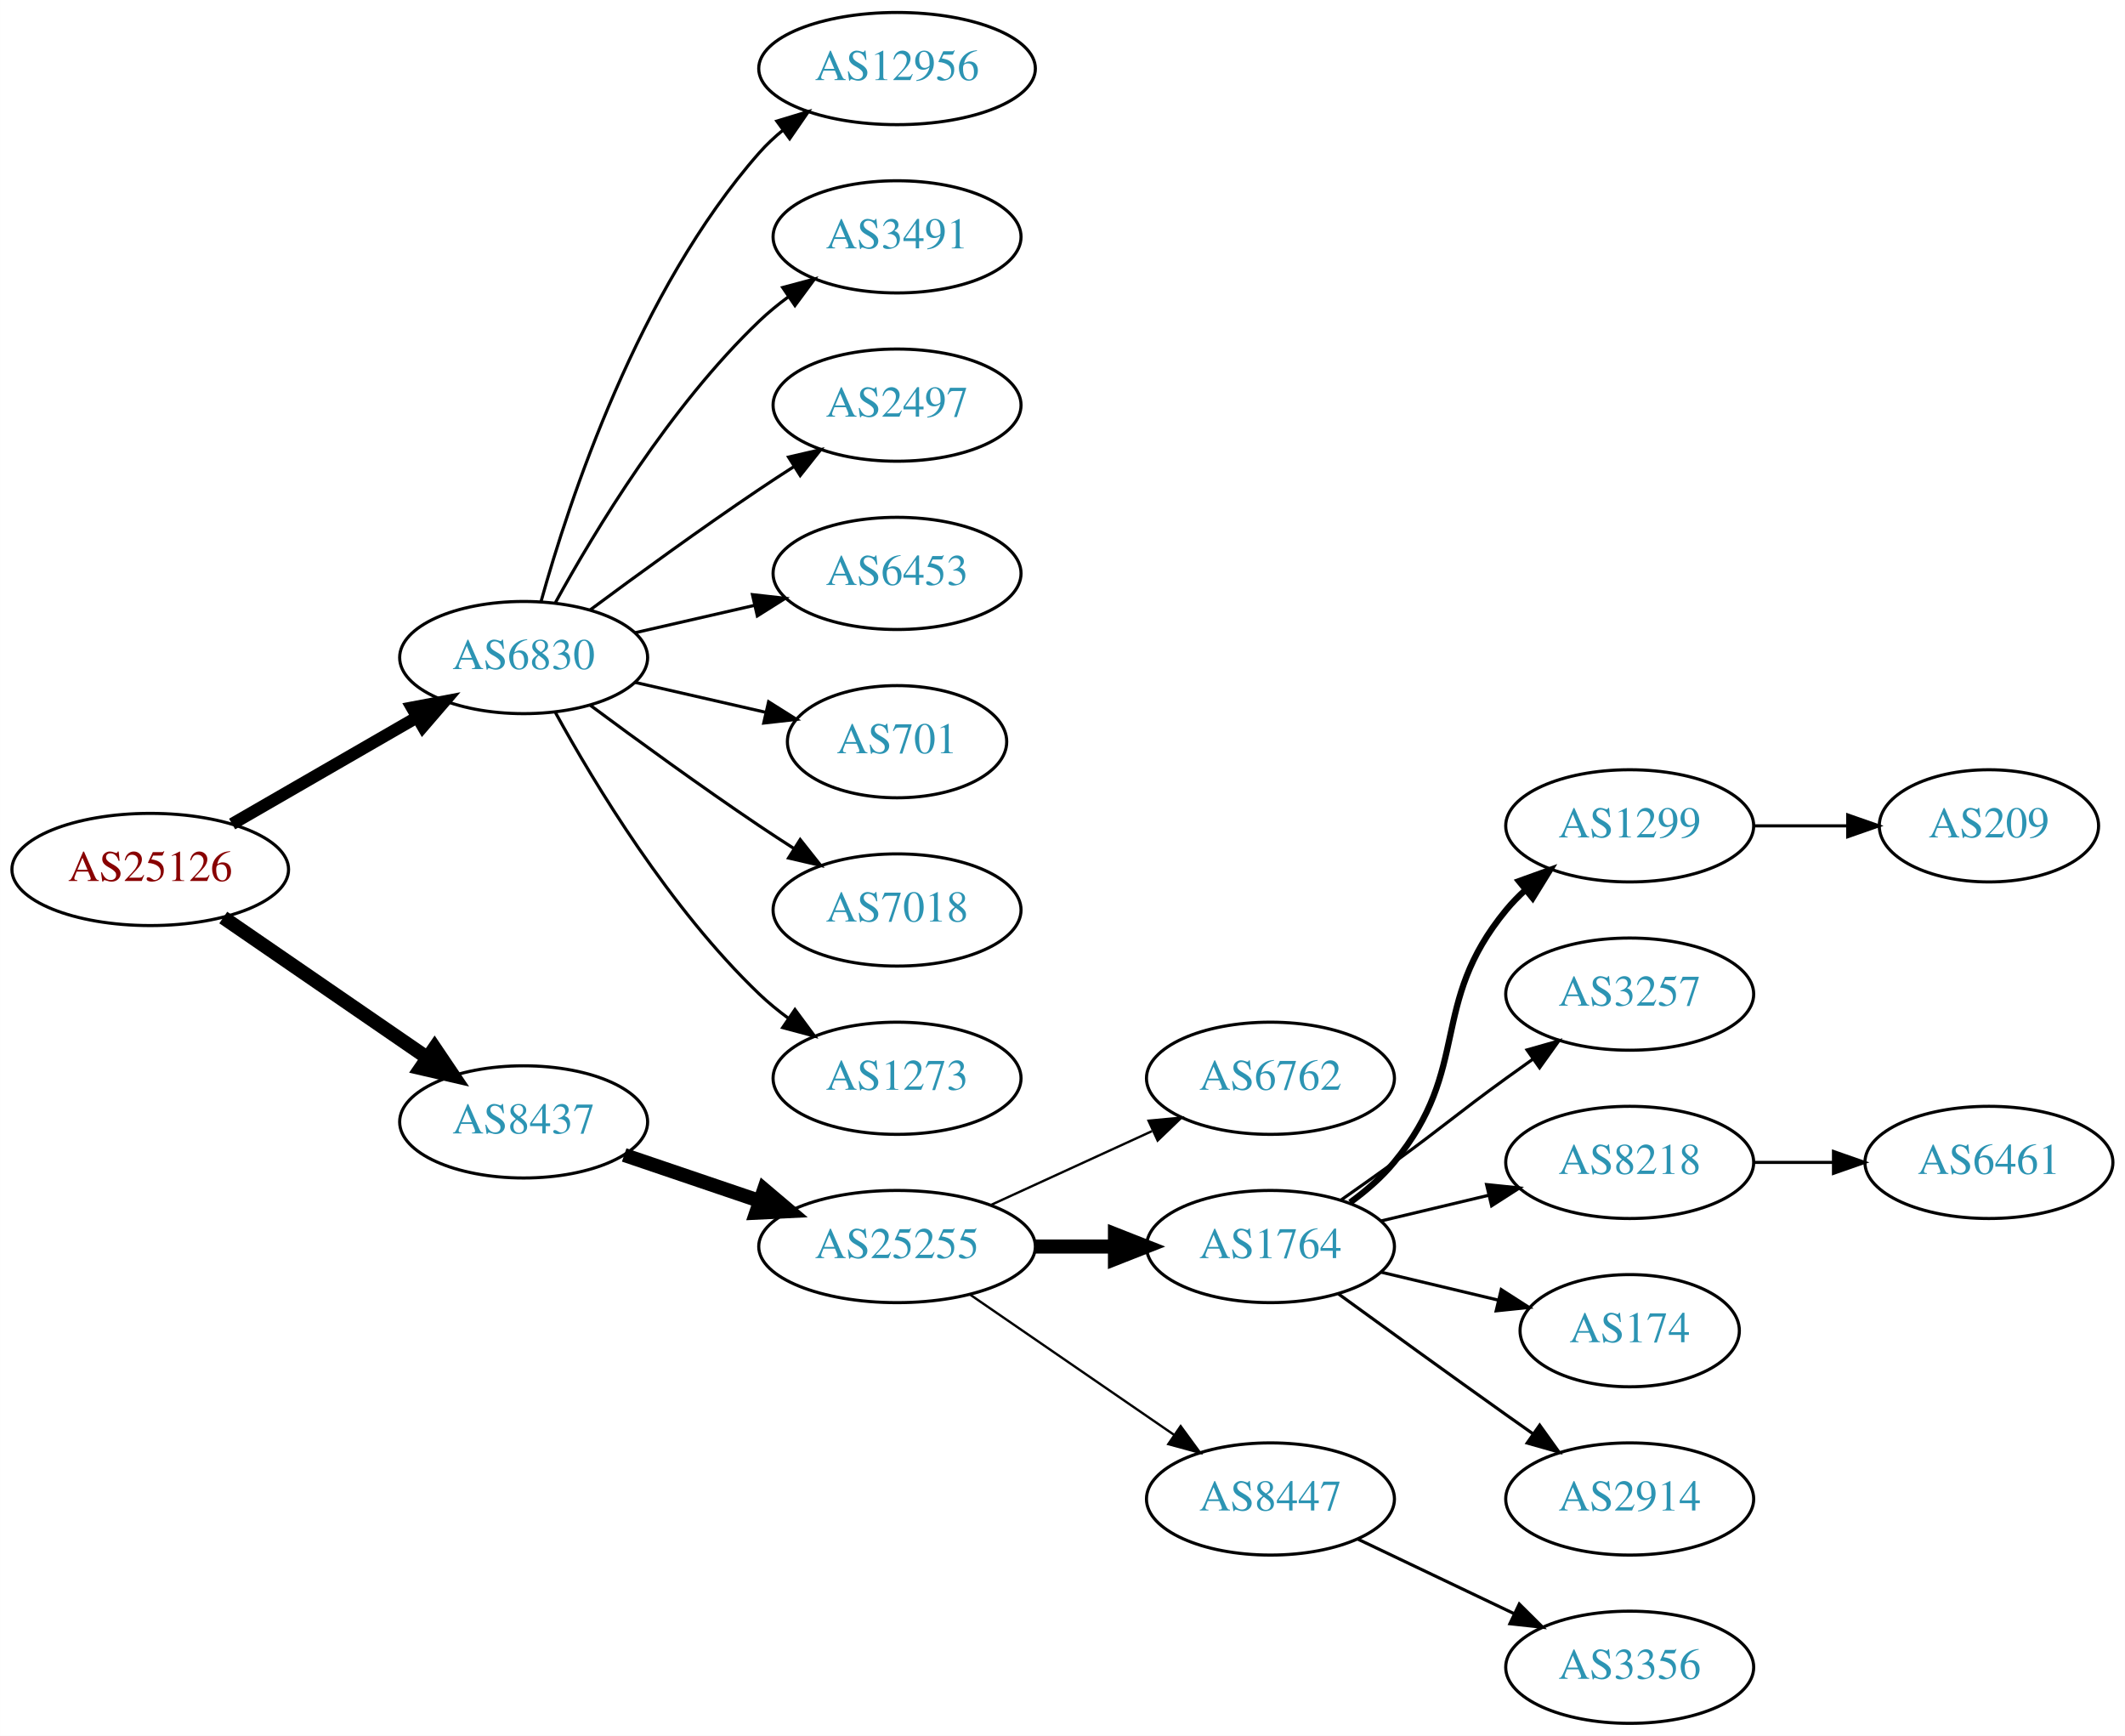
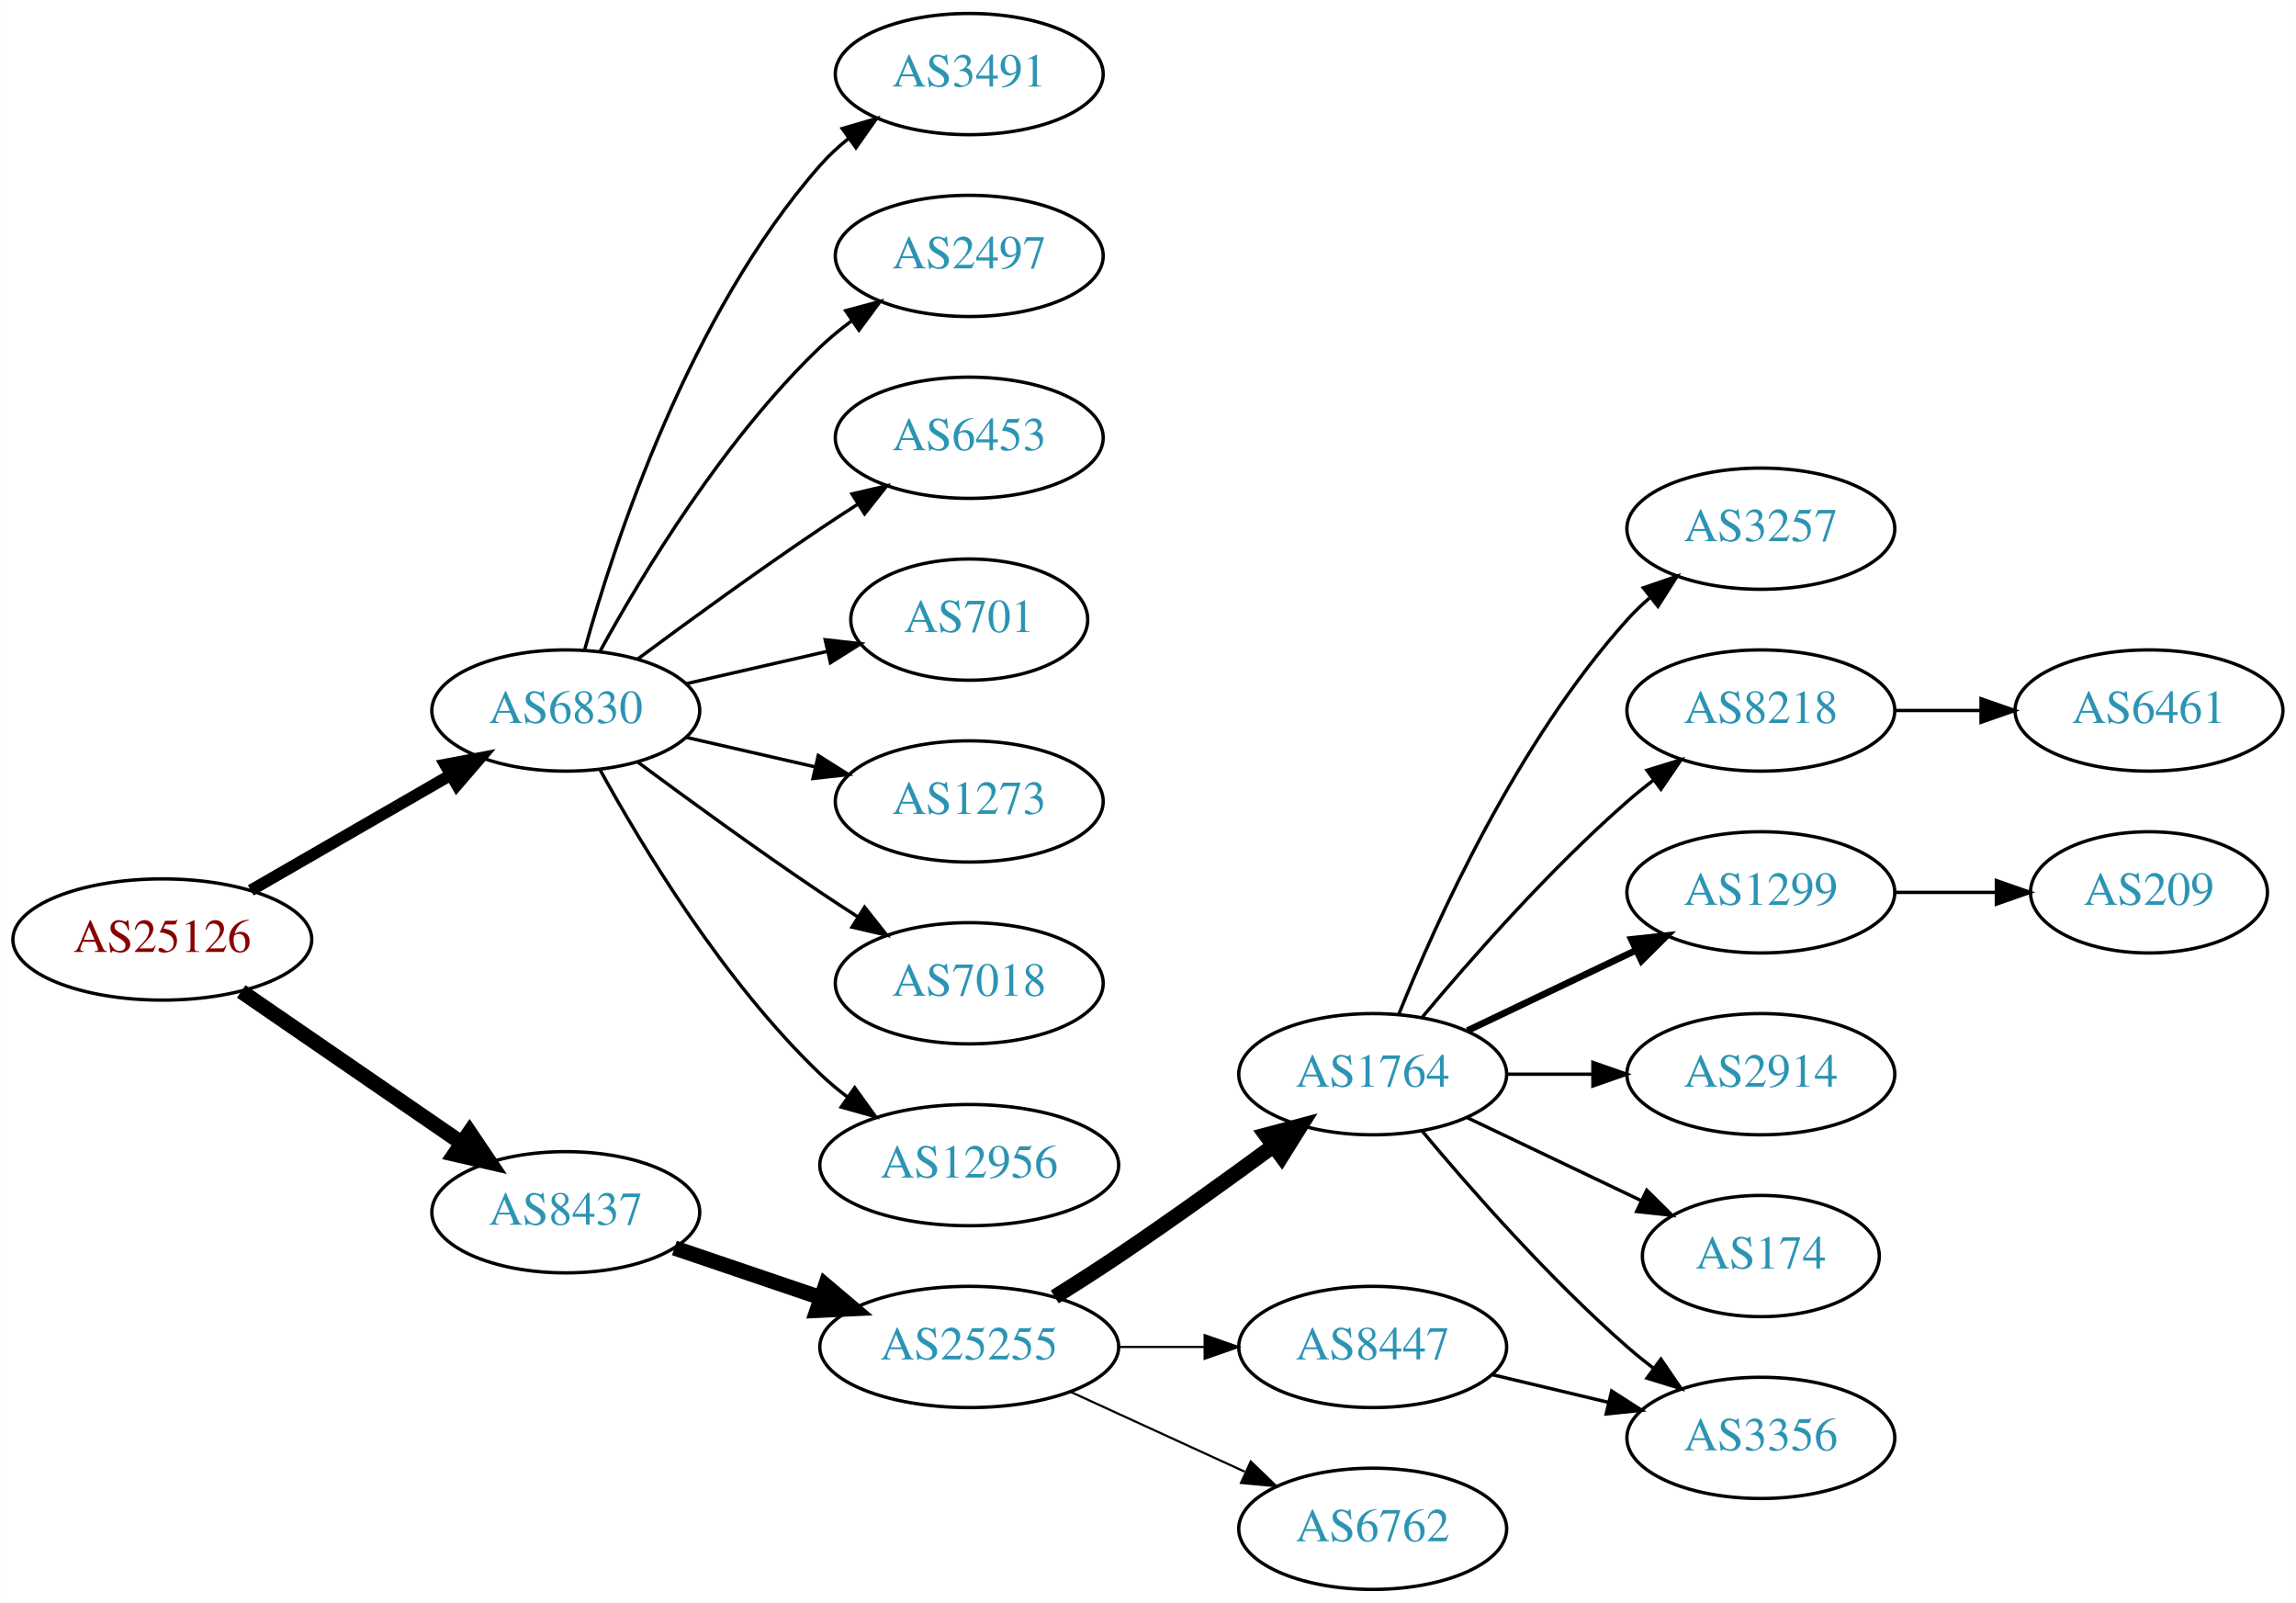
- <svg xmlns="http://www.w3.org/2000/svg" xmlns:xlink="http://www.w3.org/1999/xlink" width="682pt" height="557pt" viewBox="0.00 0.00 681.96 557.00">
-   <g id="graph0" class="graph" transform="scale(1 1) rotate(0) translate(4 553)">
-     <polygon fill="white" stroke="none" points="-4,4 -4,-553 677.956,-553 677.956,4 -4,4" />
+ <svg xmlns="http://www.w3.org/2000/svg" xmlns:xlink="http://www.w3.org/1999/xlink" width="682pt" height="476pt" viewBox="0.00 0.00 681.96 476.00">
+   <g id="graph0" class="graph" transform="scale(1 1) rotate(0) translate(4 472)">
+     <polygon fill="white" stroke="none" points="-4,4 -4,-472 677.956,-472 677.956,4 -4,4" />
    <g id="node1" class="node">
      <g id="a_node1">
        <a xlink:href="/asn/25126" xlink:title="AS25126 ~ TIWAG-Tiroler Wasserkraft AG [AT]">
-           <ellipse fill="#ffffff" stroke="black" cx="44.196" cy="-274" rx="44.393" ry="18" />
-           <text text-anchor="middle" x="44.196" y="-270.3" font-family="Times,serif" font-size="14.00" fill="#880000">AS25126</text>
+           <ellipse fill="#ffffff" stroke="black" cx="44.196" cy="-193" rx="44.393" ry="18" />
+           <text text-anchor="middle" x="44.196" y="-189.3" font-family="Times,serif" font-size="14.00" fill="#880000">AS25126</text>
        </a>
      </g>
    </g>
    <g id="node2" class="node">
      <g id="a_node2">
        <a xlink:href="/asn/6830" xlink:title="AS6830 ~ LGI-UPC [AT]">
-           <ellipse fill="#ffffff" stroke="black" cx="164.039" cy="-342" rx="39.794" ry="18" />
-           <text text-anchor="middle" x="164.039" y="-338.3" font-family="Times,serif" font-size="14.00" fill="#2c94b3">AS6830</text>
+           <ellipse fill="#ffffff" stroke="black" cx="164.039" cy="-261" rx="39.794" ry="18" />
+           <text text-anchor="middle" x="164.039" y="-257.3" font-family="Times,serif" font-size="14.00" fill="#2c94b3">AS6830</text>
        </a>
      </g>
    </g>
    <g id="edge1" class="edge">
-       <path fill="none" stroke="black" stroke-width="3.938" d="M70.476,-288.588C87.796,-298.582 110.947,-311.941 129.763,-322.799" />
-       <polygon fill="black" stroke="black" stroke-width="3.938" points="128.196,-325.935 138.607,-327.902 131.695,-319.872 128.196,-325.935" />
+       <path fill="none" stroke="black" stroke-width="3.5" d="M70.476,-207.588C87.796,-217.582 110.947,-230.941 129.763,-241.799" />
+       <polygon fill="black" stroke="black" stroke-width="3.5" points="128.196,-244.935 138.607,-246.902 131.695,-238.872 128.196,-244.935" />
    </g>
    <g id="node3" class="node">
      <g id="a_node3">
        <a xlink:href="/asn/8437" xlink:title="AS8437 ~ Hutchison Drei Austria GmbH [AT]">
-           <ellipse fill="#ffffff" stroke="black" cx="164.039" cy="-193" rx="39.794" ry="18" />
-           <text text-anchor="middle" x="164.039" y="-189.3" font-family="Times,serif" font-size="14.00" fill="#2c94b3">AS8437</text>
+           <ellipse fill="#ffffff" stroke="black" cx="164.039" cy="-112" rx="39.794" ry="18" />
+           <text text-anchor="middle" x="164.039" y="-108.3" font-family="Times,serif" font-size="14.00" fill="#2c94b3">AS8437</text>
        </a>
      </g>
    </g>
    <g id="edge2" class="edge">
-       <path fill="none" stroke="black" stroke-width="4.5" d="M67.639,-258.574C86.22,-245.802 112.781,-227.545 133.161,-213.537" />
-       <polygon fill="black" stroke="black" stroke-width="4.5" points="135.464,-216.731 141.475,-207.822 131.003,-210.242 135.464,-216.731" />
+       <path fill="none" stroke="black" stroke-width="4.5" d="M67.639,-177.574C86.22,-164.802 112.781,-146.545 133.161,-132.537" />
+       <polygon fill="black" stroke="black" stroke-width="4.5" points="135.464,-135.731 141.475,-126.822 131.003,-129.242 135.464,-135.731" />
    </g>
    <g id="node4" class="node">
      <g id="a_node4">
-         <a xlink:href="/asn/12956" xlink:title="AS12956 ~ TELXIUS [ES]">
-           <ellipse fill="#ffffff" stroke="black" cx="283.881" cy="-531" rx="44.393" ry="18" />
-           <text text-anchor="middle" x="283.881" y="-527.3" font-family="Times,serif" font-size="14.00" fill="#2c94b3">AS12956</text>
+         <a xlink:href="/asn/3491" xlink:title="AS3491 ~ PCCW Global, Inc. [US]">
+           <ellipse fill="#ffffff" stroke="black" cx="283.881" cy="-450" rx="39.794" ry="18" />
+           <text text-anchor="middle" x="283.881" y="-446.3" font-family="Times,serif" font-size="14.00" fill="#2c94b3">AS3491</text>
        </a>
      </g>
    </g>
    <g id="edge3" class="edge">
-       <path fill="none" stroke="black" d="M169.612,-359.946C178.517,-391.995 200.801,-459.842 239.685,-504 241.975,-506.601 244.577,-509.038 247.34,-511.301" />
-       <polygon fill="black" stroke="black" points="245.293,-514.14 255.434,-517.208 249.419,-508.485 245.293,-514.14" />
+       <path fill="none" stroke="black" d="M169.612,-278.946C178.517,-310.995 200.801,-378.842 239.685,-423 242.169,-425.821 245.019,-428.449 248.044,-430.871" />
+       <polygon fill="black" stroke="black" points="246.162,-433.828 256.334,-436.791 250.23,-428.131 246.162,-433.828" />
    </g>
    <g id="node5" class="node">
      <g id="a_node5">
-         <a xlink:href="/asn/3491" xlink:title="AS3491 ~ PCCW Global, Inc. [US]">
-           <ellipse fill="#ffffff" stroke="black" cx="283.881" cy="-477" rx="39.794" ry="18" />
-           <text text-anchor="middle" x="283.881" y="-473.3" font-family="Times,serif" font-size="14.00" fill="#2c94b3">AS3491</text>
+         <a xlink:href="/asn/2497" xlink:title="AS2497 ~ Internet Initiative Japan Inc. [JP]">
+           <ellipse fill="#ffffff" stroke="black" cx="283.881" cy="-396" rx="39.794" ry="18" />
+           <text text-anchor="middle" x="283.881" y="-392.3" font-family="Times,serif" font-size="14.00" fill="#2c94b3">AS2497</text>
        </a>
      </g>
    </g>
    <g id="edge4" class="edge">
-       <path fill="none" stroke="black" d="M174.28,-359.713C186.825,-382.561 211.002,-422.611 239.685,-450 242.553,-452.739 245.742,-455.347 249.051,-457.785" />
-       <polygon fill="black" stroke="black" points="247.175,-460.742 257.411,-463.477 251.114,-454.956 247.175,-460.742" />
+       <path fill="none" stroke="black" d="M174.28,-278.713C186.825,-301.561 211.002,-341.611 239.685,-369 242.553,-371.739 245.742,-374.347 249.051,-376.785" />
+       <polygon fill="black" stroke="black" points="247.175,-379.742 257.411,-382.477 251.114,-373.956 247.175,-379.742" />
    </g>
    <g id="node6" class="node">
      <g id="a_node6">
-         <a xlink:href="/asn/2497" xlink:title="AS2497 ~ Internet Initiative Japan Inc. [JP]">
-           <ellipse fill="#ffffff" stroke="black" cx="283.881" cy="-423" rx="39.794" ry="18" />
-           <text text-anchor="middle" x="283.881" y="-419.3" font-family="Times,serif" font-size="14.00" fill="#2c94b3">AS2497</text>
+         <a xlink:href="/asn/6453" xlink:title="AS6453 ~ TATA COMMUNICATIONS (AMERICA) INC [US]">
+           <ellipse fill="#ffffff" stroke="black" cx="283.881" cy="-342" rx="39.794" ry="18" />
+           <text text-anchor="middle" x="283.881" y="-338.3" font-family="Times,serif" font-size="14.00" fill="#2c94b3">AS6453</text>
        </a>
      </g>
    </g>
    <g id="edge5" class="edge">
-       <path fill="none" stroke="black" d="M185.369,-357.277C200.231,-368.304 220.976,-383.407 239.685,-396 243.234,-398.389 246.984,-400.839 250.733,-403.242" />
-       <polygon fill="black" stroke="black" points="249.059,-406.325 259.381,-408.712 252.801,-400.409 249.059,-406.325" />
+       <path fill="none" stroke="black" d="M185.369,-276.277C200.231,-287.304 220.976,-302.407 239.685,-315 243.234,-317.389 246.984,-319.839 250.733,-322.242" />
+       <polygon fill="black" stroke="black" points="249.059,-325.325 259.381,-327.712 252.801,-319.409 249.059,-325.325" />
    </g>
    <g id="node7" class="node">
      <g id="a_node7">
-         <a xlink:href="/asn/6453" xlink:title="AS6453 ~ TATA COMMUNICATIONS (AMERICA) INC [US]">
-           <ellipse fill="#ffffff" stroke="black" cx="283.881" cy="-369" rx="39.794" ry="18" />
-           <text text-anchor="middle" x="283.881" y="-365.3" font-family="Times,serif" font-size="14.00" fill="#2c94b3">AS6453</text>
+         <a xlink:href="/asn/701" xlink:title="AS701 ~ UUNET [US]">
+           <ellipse fill="#ffffff" stroke="black" cx="283.881" cy="-288" rx="35.194" ry="18" />
+           <text text-anchor="middle" x="283.881" y="-284.3" font-family="Times,serif" font-size="14.00" fill="#2c94b3">AS701</text>
        </a>
      </g>
    </g>
    <g id="edge6" class="edge">
-       <path fill="none" stroke="black" d="M199.758,-349.955C211.758,-352.704 225.379,-355.825 238.071,-358.733" />
-       <polygon fill="black" stroke="black" points="237.474,-362.187 248.003,-361.009 239.037,-355.364 237.474,-362.187" />
+       <path fill="none" stroke="black" d="M199.758,-268.955C212.85,-271.955 227.873,-275.396 241.513,-278.522" />
+       <polygon fill="black" stroke="black" points="241.091,-282.016 251.621,-280.838 242.655,-275.193 241.091,-282.016" />
    </g>
    <g id="node8" class="node">
      <g id="a_node8">
-         <a xlink:href="/asn/701" xlink:title="AS701 ~ UUNET [US]">
-           <ellipse fill="#ffffff" stroke="black" cx="283.881" cy="-315" rx="35.194" ry="18" />
-           <text text-anchor="middle" x="283.881" y="-311.3" font-family="Times,serif" font-size="14.00" fill="#2c94b3">AS701</text>
+         <a xlink:href="/asn/1273" xlink:title="AS1273 ~ Vodafone Group PLC [EU]">
+           <ellipse fill="#ffffff" stroke="black" cx="283.881" cy="-234" rx="39.794" ry="18" />
+           <text text-anchor="middle" x="283.881" y="-230.3" font-family="Times,serif" font-size="14.00" fill="#2c94b3">AS1273</text>
        </a>
      </g>
    </g>
    <g id="edge7" class="edge">
-       <path fill="none" stroke="black" d="M199.758,-334.045C212.85,-331.045 227.873,-327.604 241.513,-324.478" />
-       <polygon fill="black" stroke="black" points="242.655,-327.807 251.621,-322.162 241.091,-320.984 242.655,-327.807" />
+       <path fill="none" stroke="black" d="M199.758,-253.045C211.758,-250.296 225.379,-247.175 238.071,-244.267" />
+       <polygon fill="black" stroke="black" points="239.037,-247.636 248.003,-241.991 237.474,-240.813 239.037,-247.636" />
    </g>
    <g id="node9" class="node">
      <g id="a_node9">
        <a xlink:href="/asn/7018" xlink:title="AS7018 ~ AT&amp;T Services, Inc. [US]">
-           <ellipse fill="#ffffff" stroke="black" cx="283.881" cy="-261" rx="39.794" ry="18" />
-           <text text-anchor="middle" x="283.881" y="-257.3" font-family="Times,serif" font-size="14.00" fill="#2c94b3">AS7018</text>
+           <ellipse fill="#ffffff" stroke="black" cx="283.881" cy="-180" rx="39.794" ry="18" />
+           <text text-anchor="middle" x="283.881" y="-176.3" font-family="Times,serif" font-size="14.00" fill="#2c94b3">AS7018</text>
        </a>
      </g>
    </g>
    <g id="edge8" class="edge">
-       <path fill="none" stroke="black" d="M185.369,-326.723C200.231,-315.696 220.976,-300.593 239.685,-288 243.234,-285.611 246.984,-283.161 250.733,-280.758" />
-       <polygon fill="black" stroke="black" points="252.801,-283.591 259.381,-275.288 249.059,-277.675 252.801,-283.591" />
+       <path fill="none" stroke="black" d="M185.369,-245.723C200.231,-234.696 220.976,-219.593 239.685,-207 243.234,-204.611 246.984,-202.161 250.733,-199.758" />
+       <polygon fill="black" stroke="black" points="252.801,-202.591 259.381,-194.288 249.059,-196.675 252.801,-202.591" />
    </g>
    <g id="node10" class="node">
      <g id="a_node10">
-         <a xlink:href="/asn/1273" xlink:title="AS1273 ~ Vodafone Group PLC [EU]">
-           <ellipse fill="#ffffff" stroke="black" cx="283.881" cy="-207" rx="39.794" ry="18" />
-           <text text-anchor="middle" x="283.881" y="-203.3" font-family="Times,serif" font-size="14.00" fill="#2c94b3">AS1273</text>
+         <a xlink:href="/asn/12956" xlink:title="AS12956 ~ TELXIUS [ES]">
+           <ellipse fill="#ffffff" stroke="black" cx="283.881" cy="-126" rx="44.393" ry="18" />
+           <text text-anchor="middle" x="283.881" y="-122.3" font-family="Times,serif" font-size="14.00" fill="#2c94b3">AS12956</text>
        </a>
      </g>
    </g>
    <g id="edge9" class="edge">
-       <path fill="none" stroke="black" d="M174.28,-324.287C186.825,-301.439 211.002,-261.389 239.685,-234 242.553,-231.261 245.742,-228.653 249.051,-226.215" />
-       <polygon fill="black" stroke="black" points="251.114,-229.044 257.411,-220.523 247.175,-223.258 251.114,-229.044" />
+       <path fill="none" stroke="black" d="M174.28,-243.287C186.825,-220.439 211.002,-180.389 239.685,-153 242.192,-150.607 244.943,-148.313 247.805,-146.145" />
+       <polygon fill="black" stroke="black" points="249.857,-148.982 256.056,-140.39 245.852,-143.241 249.857,-148.982" />
    </g>
    <g id="node11" class="node">
      <g id="a_node11">
        <a xlink:href="/asn/25255" xlink:title="AS25255 ~ ==&gt; TELE2 AUSTRIA &lt;== [AT]">
-           <ellipse fill="#ffffff" stroke="black" cx="283.881" cy="-153" rx="44.393" ry="18" />
-           <text text-anchor="middle" x="283.881" y="-149.3" font-family="Times,serif" font-size="14.00" fill="#2c94b3">AS25255</text>
+           <ellipse fill="#ffffff" stroke="black" cx="283.881" cy="-72" rx="44.393" ry="18" />
+           <text text-anchor="middle" x="283.881" y="-68.3" font-family="Times,serif" font-size="14.00" fill="#2c94b3">AS25255</text>
        </a>
      </g>
    </g>
    <g id="edge10" class="edge">
-       <path fill="none" stroke="black" stroke-width="4.5" d="M196.309,-182.386C209.605,-177.872 225.331,-172.535 239.707,-167.655" />
-       <polygon fill="black" stroke="black" stroke-width="4.5" points="241.194,-171.308 249.398,-164.365 238.663,-163.851 241.194,-171.308" />
+       <path fill="none" stroke="black" stroke-width="4.5" d="M196.309,-101.386C209.605,-96.873 225.331,-91.535 239.707,-86.655" />
+       <polygon fill="black" stroke="black" stroke-width="4.5" points="241.194,-90.308 249.398,-83.365 238.663,-82.851 241.194,-90.308" />
    </g>
    <g id="node12" class="node">
      <g id="a_node12">
-         <a xlink:href="/asn/6762" xlink:title="AS6762 ~ TELECOM ITALIA SPARKLE S.p.A. [IT]">
-           <ellipse fill="#ffffff" stroke="black" cx="403.724" cy="-207" rx="39.794" ry="18" />
-           <text text-anchor="middle" x="403.724" y="-203.3" font-family="Times,serif" font-size="14.00" fill="#2c94b3">AS6762</text>
-         </a>
-       </g>
-     </g>
-     <g id="edge11" class="edge">
-       <path fill="none" stroke="black" stroke-width="0.75" d="M314.011,-166.348C329.622,-173.502 349.02,-182.391 365.692,-190.03" />
-       <polygon fill="black" stroke="black" stroke-width="0.75" points="364.595,-193.378 375.144,-194.362 367.511,-187.014 364.595,-193.378" />
-     </g>
-     <g id="node13" class="node">
-       <g id="a_node13">
        <a xlink:href="/asn/1764" xlink:title="AS1764 ~ NEXTLAYER-AS [AT]">
          <ellipse fill="#ffffff" stroke="black" cx="403.724" cy="-153" rx="39.794" ry="18" />
          <text text-anchor="middle" x="403.724" y="-149.3" font-family="Times,serif" font-size="14.00" fill="#2c94b3">AS1764</text>
        </a>
      </g>
    </g>
-     <g id="edge12" class="edge">
-       <path fill="none" stroke="black" stroke-width="4.5" d="M328.092,-153C336.405,-153 345.168,-153 353.65,-153" />
-       <polygon fill="black" stroke="black" stroke-width="4.5" points="353.809,-156.938 363.809,-153 353.809,-149.063 353.809,-156.938" />
-     </g>
-     <g id="node14" class="node">
-       <g id="a_node14">
+     <g id="edge11" class="edge">
+       <path fill="none" stroke="black" stroke-width="4.5" d="M309.283,-86.852C315.467,-90.725 322.061,-94.951 328.077,-99 343.571,-109.429 360.46,-121.579 374.249,-131.709" />
+       <polygon fill="black" stroke="black" stroke-width="4.5" points="372.01,-134.951 382.393,-137.723 376.688,-128.616 372.01,-134.951" />
+     </g>
+     <g id="node13" class="node">
+       <g id="a_node13">
        <a xlink:href="/asn/8447" xlink:title="AS8447 ~ A1 Telekom Austria AG [AT]">
          <ellipse fill="#ffffff" stroke="black" cx="403.724" cy="-72" rx="39.794" ry="18" />
          <text text-anchor="middle" x="403.724" y="-68.3" font-family="Times,serif" font-size="14.00" fill="#2c94b3">AS8447</text>
        </a>
      </g>
    </g>
+     <g id="edge12" class="edge">
+       <path fill="none" stroke="black" stroke-width="0.643" d="M328.092,-72C336.405,-72 345.168,-72 353.65,-72" />
+       <polygon fill="black" stroke="black" stroke-width="0.643" points="353.809,-75.5 363.809,-72 353.809,-68.5 353.809,-75.5" />
+     </g>
+     <g id="node14" class="node">
+       <g id="a_node14">
+         <a xlink:href="/asn/6762" xlink:title="AS6762 ~ TELECOM ITALIA SPARKLE S.p.A. [IT]">
+           <ellipse fill="#ffffff" stroke="black" cx="403.724" cy="-18" rx="39.794" ry="18" />
+           <text text-anchor="middle" x="403.724" y="-14.3" font-family="Times,serif" font-size="14.00" fill="#2c94b3">AS6762</text>
+         </a>
+       </g>
+     </g>
    <g id="edge13" class="edge">
-       <path fill="none" stroke="black" stroke-width="0.75" d="M307.324,-137.574C325.905,-124.802 352.466,-106.545 372.846,-92.537" />
-       <polygon fill="black" stroke="black" stroke-width="0.75" points="374.902,-95.371 381.16,-86.822 370.936,-89.602 374.902,-95.371" />
+       <path fill="none" stroke="black" stroke-width="0.643" d="M314.011,-58.652C329.622,-51.498 349.02,-42.609 365.692,-34.969" />
+       <polygon fill="black" stroke="black" stroke-width="0.643" points="367.511,-37.986 375.144,-30.638 364.595,-31.622 367.511,-37.986" />
    </g>
    <g id="node15" class="node">
      <g id="a_node15">
-         <a xlink:href="/asn/1299" xlink:title="AS1299 ~ Telia Carrier [EU]">
-           <ellipse fill="#ffffff" stroke="black" cx="519.017" cy="-288" rx="39.794" ry="18" />
-           <text text-anchor="middle" x="519.017" y="-284.3" font-family="Times,serif" font-size="14.00" fill="#2c94b3">AS1299</text>
+         <a xlink:href="/asn/3257" xlink:title="AS3257 ~ GTT [DE]">
+           <ellipse fill="#ffffff" stroke="black" cx="519.017" cy="-315" rx="39.794" ry="18" />
+           <text text-anchor="middle" x="519.017" y="-311.3" font-family="Times,serif" font-size="14.00" fill="#2c94b3">AS3257</text>
        </a>
      </g>
    </g>
    <g id="edge14" class="edge">
-       <path fill="none" stroke="black" stroke-width="2" d="M429.305,-167.156C434.399,-170.872 439.413,-175.201 443.37,-180 468.435,-210.394 454.306,-230.606 479.37,-261 481.225,-263.25 483.313,-265.396 485.531,-267.424" />
-       <polygon fill="black" stroke="black" stroke-width="2" points="483.467,-270.256 493.436,-273.844 487.88,-264.823 483.467,-270.256" />
+       <path fill="none" stroke="black" d="M411.472,-170.787C422.523,-198.243 446.576,-251.578 479.37,-288 481.373,-290.224 483.591,-292.363 485.924,-294.397" />
+       <polygon fill="black" stroke="black" points="484.122,-297.433 494.143,-300.873 488.454,-291.935 484.122,-297.433" />
    </g>
    <g id="node16" class="node">
      <g id="a_node16">
-         <a xlink:href="/asn/3257" xlink:title="AS3257 ~ GTT [DE]">
-           <ellipse fill="#ffffff" stroke="black" cx="519.017" cy="-234" rx="39.794" ry="18" />
-           <text text-anchor="middle" x="519.017" y="-230.3" font-family="Times,serif" font-size="14.00" fill="#2c94b3">AS3257</text>
+         <a xlink:href="/asn/8218" xlink:title="AS8218 ~ legacy Neotelecoms [FR]">
+           <ellipse fill="#ffffff" stroke="black" cx="519.017" cy="-261" rx="39.794" ry="18" />
+           <text text-anchor="middle" x="519.017" y="-257.3" font-family="Times,serif" font-size="14.00" fill="#2c94b3">AS8218</text>
        </a>
      </g>
    </g>
    <g id="edge15" class="edge">
-       <path fill="none" stroke="black" d="M426.481,-168.009C432.015,-171.879 437.934,-176.064 443.37,-180 459.57,-191.729 463.17,-195.271 479.37,-207 482.173,-209.029 485.105,-211.125 488.045,-213.21" />
-       <polygon fill="black" stroke="black" points="486.068,-216.097 496.26,-218.991 490.096,-210.373 486.068,-216.097" />
+       <path fill="none" stroke="black" d="M418.354,-169.817C432.636,-186.929 456.183,-213.745 479.37,-234 481.836,-236.154 484.475,-238.294 487.172,-240.372" />
+       <polygon fill="black" stroke="black" points="485.197,-243.264 495.326,-246.37 489.345,-237.625 485.197,-243.264" />
    </g>
    <g id="node17" class="node">
      <g id="a_node17">
-         <a xlink:href="/asn/8218" xlink:title="AS8218 ~ legacy Neotelecoms [FR]">
-           <ellipse fill="#ffffff" stroke="black" cx="519.017" cy="-180" rx="39.794" ry="18" />
-           <text text-anchor="middle" x="519.017" y="-176.3" font-family="Times,serif" font-size="14.00" fill="#2c94b3">AS8218</text>
+         <a xlink:href="/asn/1299" xlink:title="AS1299 ~ Telia Carrier [EU]">
+           <ellipse fill="#ffffff" stroke="black" cx="519.017" cy="-207" rx="39.794" ry="18" />
+           <text text-anchor="middle" x="519.017" y="-203.3" font-family="Times,serif" font-size="14.00" fill="#2c94b3">AS1299</text>
        </a>
      </g>
    </g>
    <g id="edge16" class="edge">
-       <path fill="none" stroke="black" d="M439.331,-161.248C450.202,-163.838 462.357,-166.735 473.799,-169.462" />
-       <polygon fill="black" stroke="black" points="473.082,-172.889 483.621,-171.803 474.705,-166.08 473.082,-172.889" />
+       <path fill="none" stroke="black" stroke-width="2" d="M431.86,-165.934C446.854,-173.081 465.675,-182.052 481.898,-189.785" />
+       <polygon fill="black" stroke="black" stroke-width="2" points="480.569,-193.028 491.102,-194.171 483.581,-186.709 480.569,-193.028" />
    </g>
    <g id="node18" class="node">
      <g id="a_node18">
-         <a xlink:href="/asn/174" xlink:title="AS174 ~ Cogent Communications [US]">
-           <ellipse fill="#ffffff" stroke="black" cx="519.017" cy="-126" rx="35.194" ry="18" />
-           <text text-anchor="middle" x="519.017" y="-122.3" font-family="Times,serif" font-size="14.00" fill="#2c94b3">AS174</text>
+         <a xlink:href="/asn/2914" xlink:title="AS2914 ~ NTT America, Inc. [US]">
+           <ellipse fill="#ffffff" stroke="black" cx="519.017" cy="-153" rx="39.794" ry="18" />
+           <text text-anchor="middle" x="519.017" y="-149.3" font-family="Times,serif" font-size="14.00" fill="#2c94b3">AS2914</text>
        </a>
      </g>
    </g>
    <g id="edge17" class="edge">
-       <path fill="none" stroke="black" d="M439.331,-144.752C451.125,-141.942 464.43,-138.771 476.698,-135.847" />
-       <polygon fill="black" stroke="black" points="477.787,-139.186 486.703,-133.463 476.164,-132.376 477.787,-139.186" />
+       <path fill="none" stroke="black" d="M443.396,-153C451.599,-153 460.363,-153 468.895,-153" />
+       <polygon fill="black" stroke="black" points="469.134,-156.5 479.134,-153 469.134,-149.5 469.134,-156.5" />
    </g>
    <g id="node19" class="node">
      <g id="a_node19">
-         <a xlink:href="/asn/2914" xlink:title="AS2914 ~ NTT America, Inc. [US]">
-           <ellipse fill="#ffffff" stroke="black" cx="519.017" cy="-72" rx="39.794" ry="18" />
-           <text text-anchor="middle" x="519.017" y="-68.3" font-family="Times,serif" font-size="14.00" fill="#2c94b3">AS2914</text>
+         <a xlink:href="/asn/3356" xlink:title="AS3356 ~ Level 3 Parent, LLC [US]">
+           <ellipse fill="#ffffff" stroke="black" cx="519.017" cy="-45" rx="39.794" ry="18" />
+           <text text-anchor="middle" x="519.017" y="-41.3" font-family="Times,serif" font-size="14.00" fill="#2c94b3">AS3356</text>
        </a>
      </g>
    </g>
    <g id="edge18" class="edge">
-       <path fill="none" stroke="black" d="M425.572,-137.778C440.506,-126.909 461.12,-111.975 479.37,-99 482.191,-96.995 485.134,-94.915 488.082,-92.841" />
-       <polygon fill="black" stroke="black" points="490.128,-95.681 496.306,-87.074 486.109,-89.95 490.128,-95.681" />
+       <path fill="none" stroke="black" d="M418.354,-136.183C432.636,-119.071 456.183,-92.255 479.37,-72 481.836,-69.846 484.475,-67.706 487.172,-65.628" />
+       <polygon fill="black" stroke="black" points="489.345,-68.375 495.326,-59.63 485.197,-62.736 489.345,-68.375" />
+     </g>
+     <g id="node20" class="node">
+       <g id="a_node20">
+         <a xlink:href="/asn/174" xlink:title="AS174 ~ Cogent Communications [US]">
+           <ellipse fill="#ffffff" stroke="black" cx="519.017" cy="-99" rx="35.194" ry="18" />
+           <text text-anchor="middle" x="519.017" y="-95.3" font-family="Times,serif" font-size="14.00" fill="#2c94b3">AS174</text>
+         </a>
+       </g>
+     </g>
+     <g id="edge19" class="edge">
+       <path fill="none" stroke="black" d="M431.86,-140.066C447.292,-132.71 466.778,-123.423 483.313,-115.541" />
+       <polygon fill="black" stroke="black" points="485.133,-118.551 492.654,-111.089 482.121,-112.232 485.133,-118.551" />
+     </g>
+     <g id="edge21" class="edge">
+       <path fill="none" stroke="black" d="M439.331,-63.752C450.202,-61.162 462.357,-58.265 473.799,-55.538" />
+       <polygon fill="black" stroke="black" points="474.705,-58.92 483.621,-53.197 473.082,-52.111 474.705,-58.92" />
    </g>
    <g id="node21" class="node">
      <g id="a_node21">
-         <a xlink:href="/asn/3356" xlink:title="AS3356 ~ Level 3 Parent, LLC [US]">
-           <ellipse fill="#ffffff" stroke="black" cx="519.017" cy="-18" rx="39.794" ry="18" />
-           <text text-anchor="middle" x="519.017" y="-14.3" font-family="Times,serif" font-size="14.00" fill="#2c94b3">AS3356</text>
+         <a xlink:href="/asn/6461" xlink:title="AS6461 ~ Zayo Bandwidth [US]">
+           <ellipse fill="#ffffff" stroke="black" cx="634.31" cy="-261" rx="39.794" ry="18" />
+           <text text-anchor="middle" x="634.31" y="-257.3" font-family="Times,serif" font-size="14.00" fill="#2c94b3">AS6461</text>
        </a>
      </g>
    </g>
    <g id="edge20" class="edge">
-       <path fill="none" stroke="black" d="M431.86,-59.066C446.854,-51.919 465.675,-42.948 481.898,-35.215" />
-       <polygon fill="black" stroke="black" points="483.581,-38.291 491.102,-30.829 480.569,-31.972 483.581,-38.291" />
-     </g>
-     <g id="node20" class="node">
-       <g id="a_node20">
-         <a xlink:href="/asn/209" xlink:title="AS209 ~ CenturyLink Communications, LLC [US]">
-           <ellipse fill="#ffffff" stroke="black" cx="634.31" cy="-288" rx="35.194" ry="18" />
-           <text text-anchor="middle" x="634.31" y="-284.3" font-family="Times,serif" font-size="14.00" fill="#2c94b3">AS209</text>
-         </a>
-       </g>
-     </g>
-     <g id="edge19" class="edge">
-       <path fill="none" stroke="black" d="M558.689,-288C568.394,-288 578.885,-288 588.848,-288" />
-       <polygon fill="black" stroke="black" points="588.984,-291.5 598.984,-288 588.984,-284.5 588.984,-291.5" />
+       <path fill="none" stroke="black" d="M558.689,-261C566.892,-261 575.656,-261 584.188,-261" />
+       <polygon fill="black" stroke="black" points="584.427,-264.5 594.427,-261 584.427,-257.5 584.427,-264.5" />
    </g>
    <g id="node22" class="node">
      <g id="a_node22">
-         <a xlink:href="/asn/6461" xlink:title="AS6461 ~ Zayo Bandwidth [US]">
-           <ellipse fill="#ffffff" stroke="black" cx="634.31" cy="-180" rx="39.794" ry="18" />
-           <text text-anchor="middle" x="634.31" y="-176.3" font-family="Times,serif" font-size="14.00" fill="#2c94b3">AS6461</text>
-         </a>
-       </g>
-     </g>
-     <g id="edge21" class="edge">
-       <path fill="none" stroke="black" d="M558.689,-180C566.892,-180 575.656,-180 584.188,-180" />
-       <polygon fill="black" stroke="black" points="584.427,-183.5 594.427,-180 584.427,-176.5 584.427,-183.5" />
+         <a xlink:href="/asn/209" xlink:title="AS209 ~ CenturyLink Communications, LLC [US]">
+           <ellipse fill="#ffffff" stroke="black" cx="634.31" cy="-207" rx="35.194" ry="18" />
+           <text text-anchor="middle" x="634.31" y="-203.3" font-family="Times,serif" font-size="14.00" fill="#2c94b3">AS209</text>
+         </a>
+       </g>
+     </g>
+     <g id="edge22" class="edge">
+       <path fill="none" stroke="black" d="M558.689,-207C568.394,-207 578.885,-207 588.848,-207" />
+       <polygon fill="black" stroke="black" points="588.984,-210.5 598.984,-207 588.984,-203.5 588.984,-210.5" />
    </g>
  </g>
</svg>
